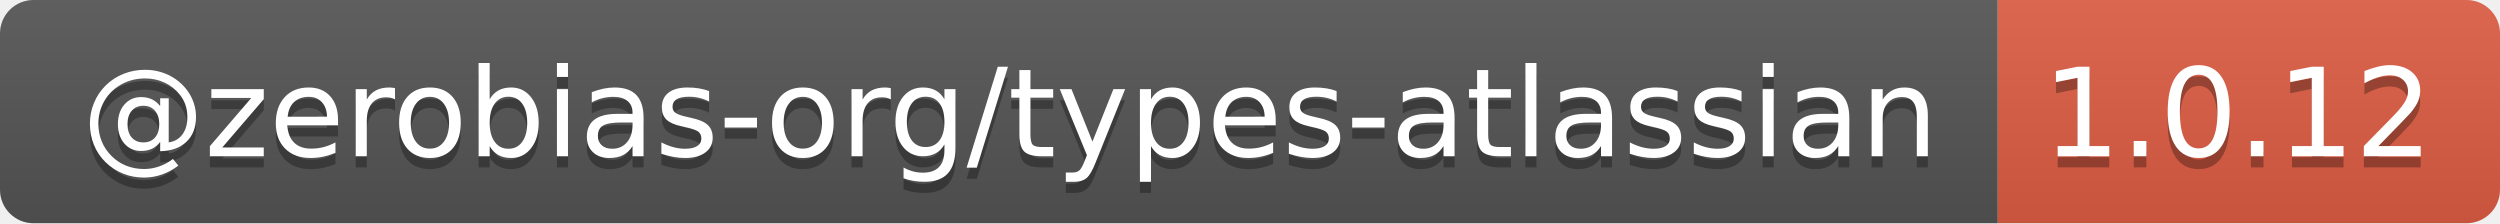
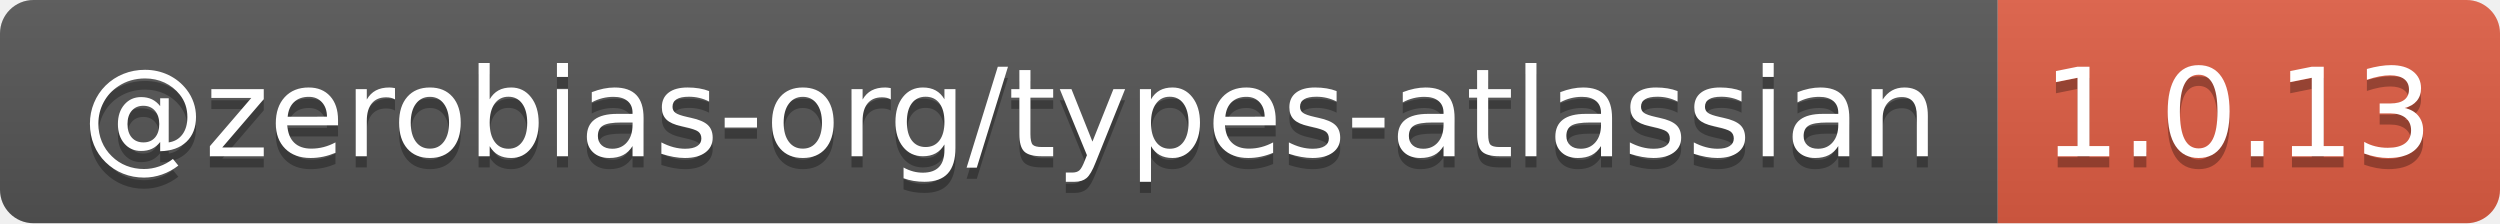
- <svg xmlns="http://www.w3.org/2000/svg" width="224" height="20" role="img" aria-label="@zerobias-org/types-atlassian: 1.0.12">
+ <svg xmlns="http://www.w3.org/2000/svg" width="224" height="20" role="img" aria-label="@zerobias-org/types-atlassian: 1.0.13">
  <linearGradient id="s" x2="0" y2="100%">
    <stop offset="0" stop-color="#bbb" stop-opacity=".1" />
    <stop offset="1" stop-opacity=".1" />
  </linearGradient>
  <clipPath id="r">
    <rect width="224" height="20" rx="3" fill="#fff" />
  </clipPath>
  <g clip-path="url(#r)">
    <rect width="179" height="20" fill="#555" />
    <rect x="179" width="45" height="20" fill="#e05d44" />
    <rect width="224" height="20" fill="url(#s)" />
  </g>
  <g fill="#fff" text-anchor="middle" font-family="Verdana,Geneva,DejaVu Sans,sans-serif" text-rendering="geometricPrecision" font-size="110">
    <text aria-hidden="true" x="905" y="150" fill="#010101" fill-opacity=".3" transform="scale(.1)" textLength="1690">@zerobias-org/types-atlassian</text>
    <text x="905" y="140" transform="scale(.1)" fill="#fff" textLength="1690">@zerobias-org/types-atlassian</text>
-     <text aria-hidden="true" x="2005" y="150" fill="#010101" fill-opacity=".3" transform="scale(.1)" textLength="350">1.0.12</text>
-     <text x="2005" y="140" transform="scale(.1)" fill="#fff" textLength="350">1.0.12</text>
+     <text aria-hidden="true" x="2005" y="150" fill="#010101" fill-opacity=".3" transform="scale(.1)" textLength="350">1.0.13</text>
+     <text x="2005" y="140" transform="scale(.1)" fill="#fff" textLength="350">1.0.13</text>
  </g>
</svg>
